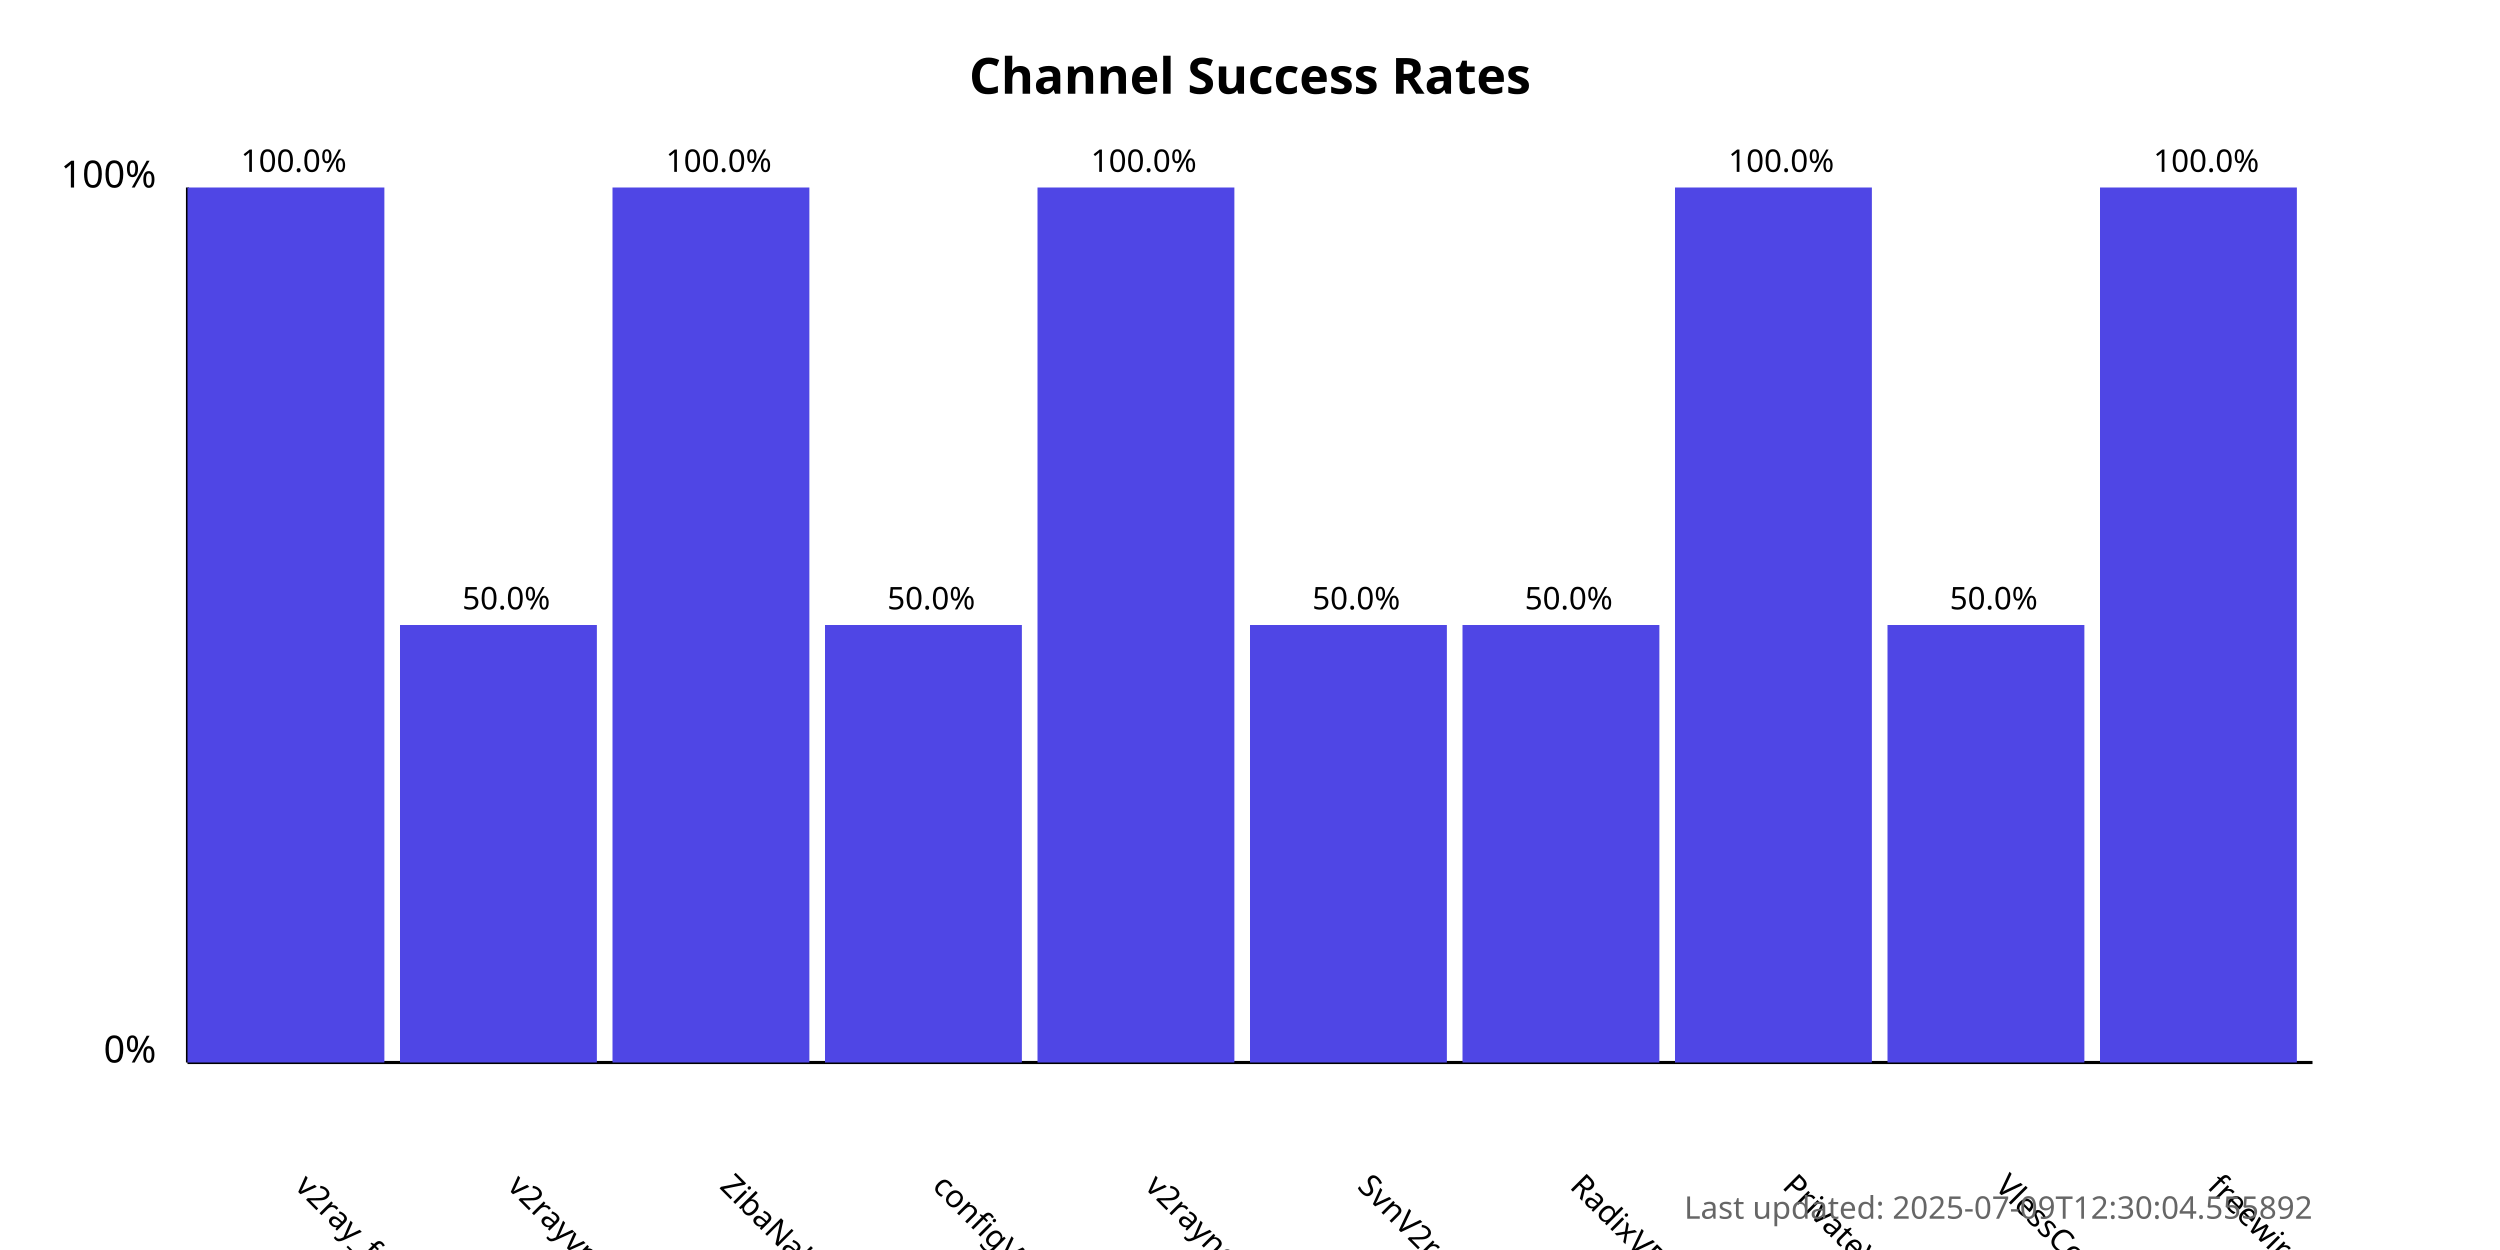
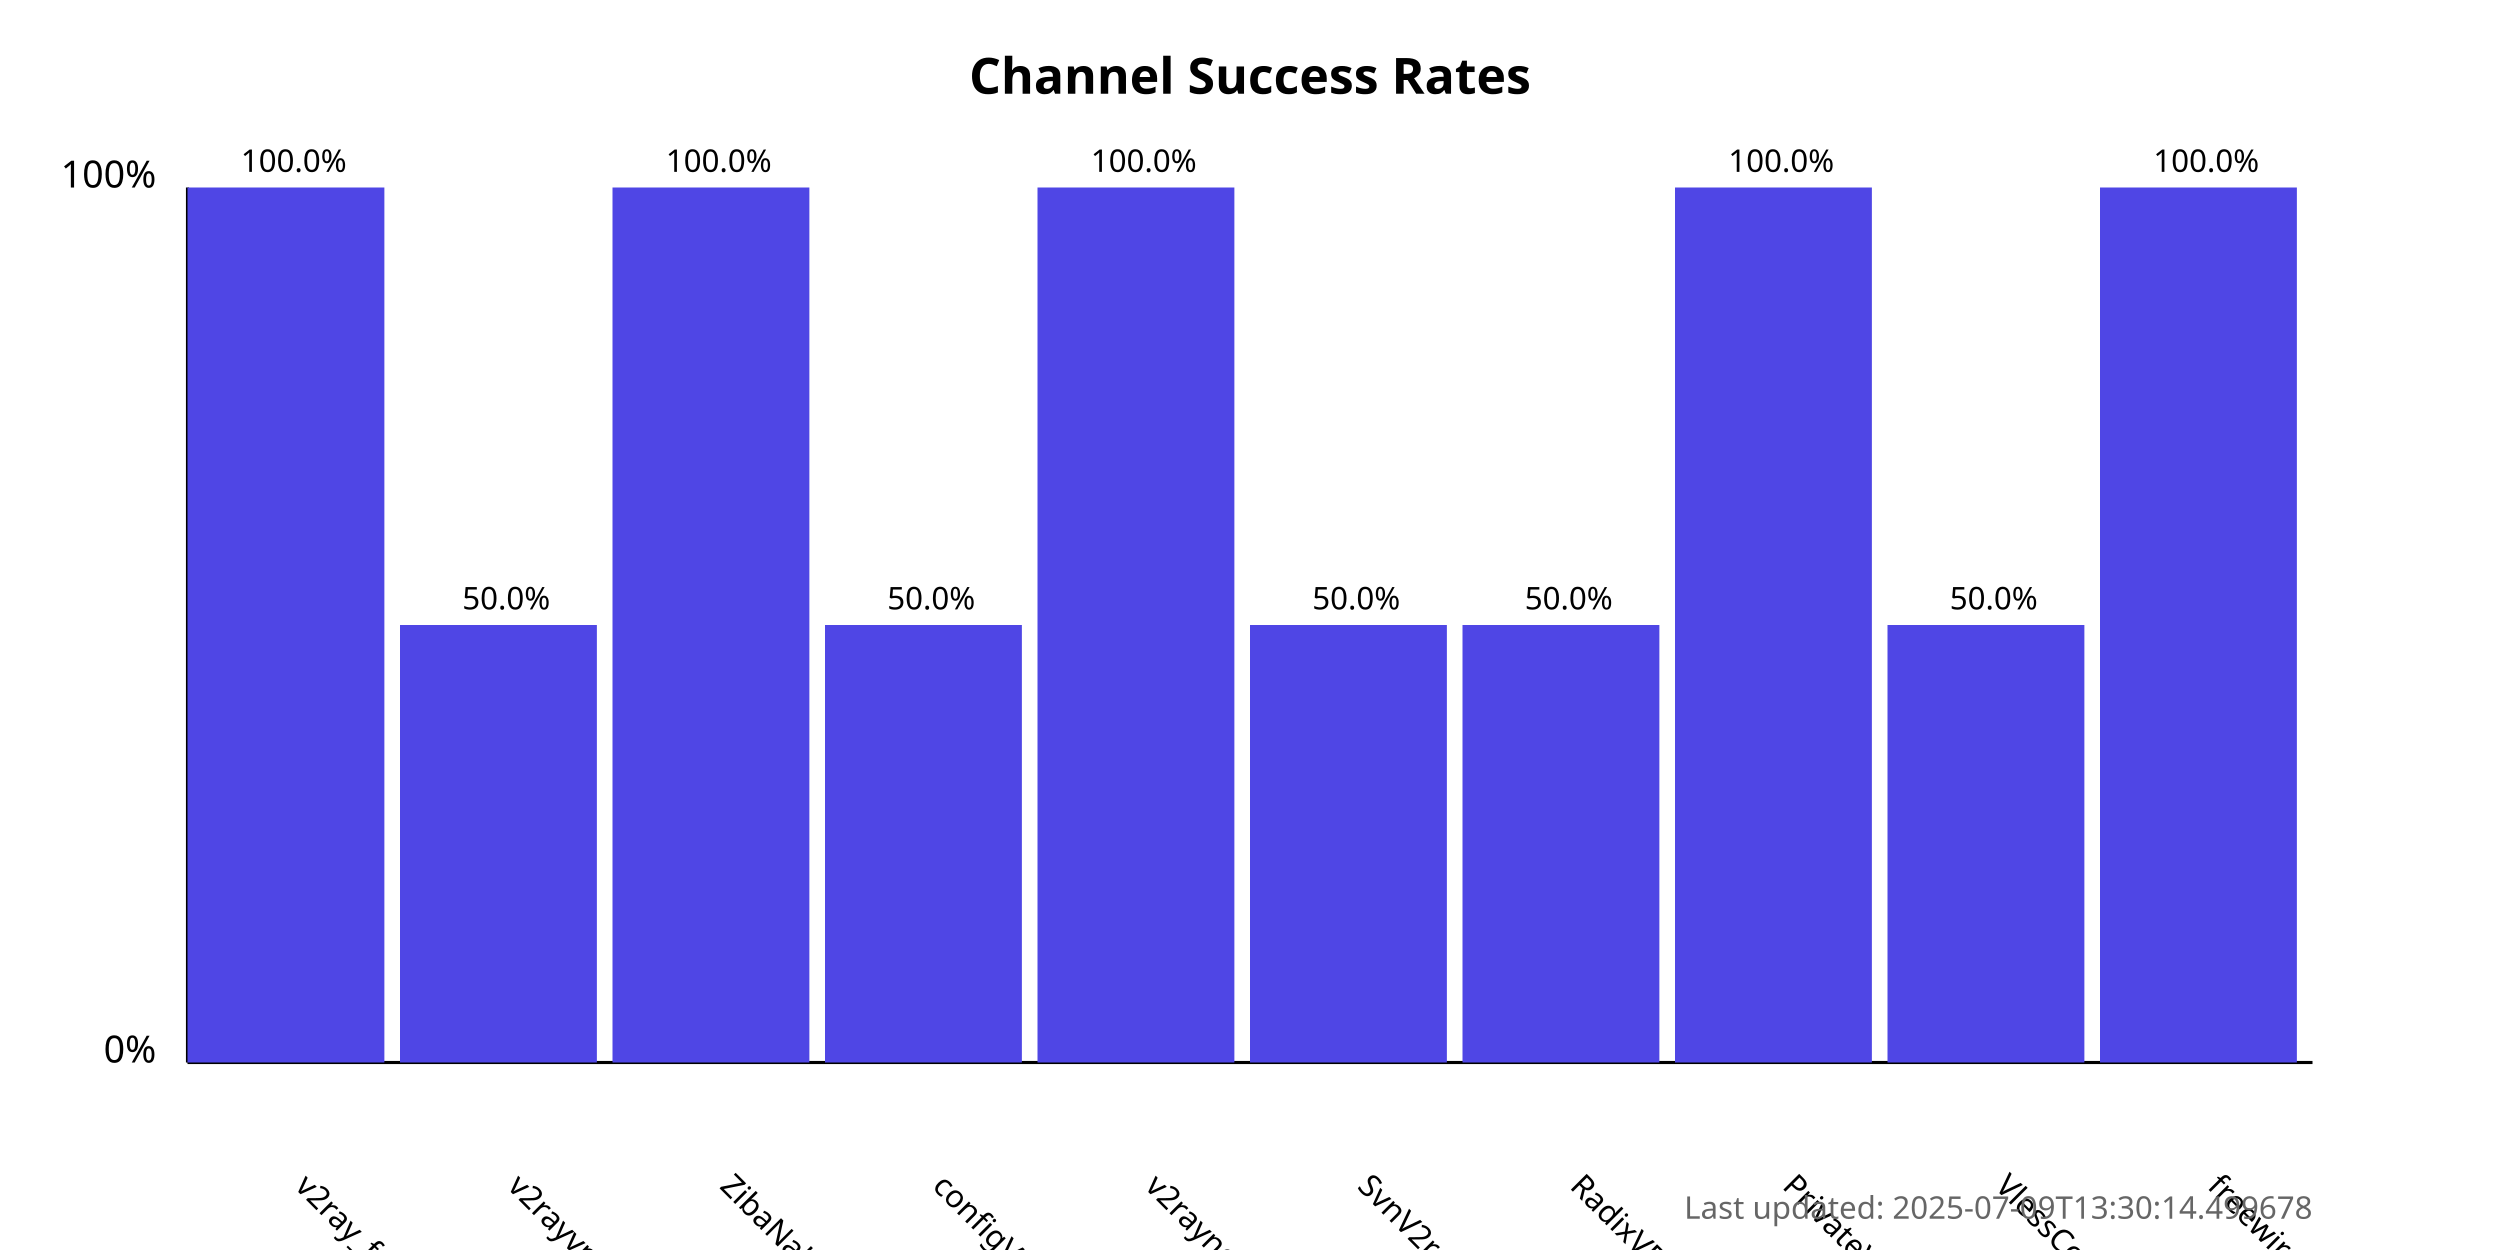
<svg xmlns="http://www.w3.org/2000/svg" width="800" height="400">
  <style>
            .chart-title { font: bold 16px sans-serif; }
            .axis-label { font: 12px sans-serif; }
            .tick-label { font: 10px sans-serif; }
            .bar { fill: #4f46e5; }
            .bar:hover { fill: #6366f1; }
            .timestamp { font: 10px sans-serif; fill: #666; }
        </style>
  <text x="400.0" y="30" text-anchor="middle" class="chart-title">
            Channel Success Rates
        </text>
  <line x1="60" y1="340" x2="60" y2="60" stroke="black" stroke-width="1" />
  <line x1="60" y1="340" x2="740" y2="340" stroke="black" stroke-width="1" />
  <text x="50" y="340" text-anchor="end" class="axis-label">0%</text>
  <text x="50" y="60" text-anchor="end" class="axis-label">100%</text>
  <g>
    <rect x="60" y="60.0" width="63.0" height="280.0" class="bar" />
    <text x="94.0" y="380" transform="rotate(45, 94.0, 380)" text-anchor="start" class="tick-label">
                v2ray_free_conf
            </text>
    <text x="94.0" y="55.0" text-anchor="middle" class="tick-label">
                100.0%
            </text>
  </g>
  <g>
    <rect x="128.0" y="200.0" width="63.0" height="140.0" class="bar" />
    <text x="162.0" y="380" transform="rotate(45, 162.0, 380)" text-anchor="start" class="tick-label">
                v2rayvpno
            </text>
    <text x="162.0" y="195.0" text-anchor="middle" class="tick-label">
                50.0%
            </text>
  </g>
  <g>
    <rect x="196.0" y="60.0" width="63.0" height="280.0" class="bar" />
    <text x="230.0" y="380" transform="rotate(45, 230.0, 380)" text-anchor="start" class="tick-label">
                ZibaNabz
            </text>
    <text x="230.0" y="55.0" text-anchor="middle" class="tick-label">
                100.0%
            </text>
  </g>
  <g>
    <rect x="264.0" y="200.0" width="63.0" height="140.0" class="bar" />
    <text x="298.0" y="380" transform="rotate(45, 298.0, 380)" text-anchor="start" class="tick-label">
                configV2rayForFree
            </text>
    <text x="298.0" y="195.0" text-anchor="middle" class="tick-label">
                50.0%
            </text>
  </g>
  <g>
    <rect x="332.0" y="60.0" width="63.0" height="280.0" class="bar" />
    <text x="366.0" y="380" transform="rotate(45, 366.0, 380)" text-anchor="start" class="tick-label">
                v2rayngvpn
            </text>
    <text x="366.0" y="55.0" text-anchor="middle" class="tick-label">
                100.0%
            </text>
  </g>
  <g>
    <rect x="400.0" y="200.0" width="63.0" height="140.0" class="bar" />
    <text x="434.0" y="380" transform="rotate(45, 434.0, 380)" text-anchor="start" class="tick-label">
                SvnV2ray
            </text>
    <text x="434.0" y="195.0" text-anchor="middle" class="tick-label">
                50.0%
            </text>
  </g>
  <g>
    <rect x="468.0" y="200.0" width="63.0" height="140.0" class="bar" />
    <text x="502.0" y="380" transform="rotate(45, 502.0, 380)" text-anchor="start" class="tick-label">
                RadixVPN
            </text>
    <text x="502.0" y="195.0" text-anchor="middle" class="tick-label">
                50.0%
            </text>
  </g>
  <g>
    <rect x="536.0" y="60.0" width="63.0" height="280.0" class="bar" />
    <text x="570.0" y="380" transform="rotate(45, 570.0, 380)" text-anchor="start" class="tick-label">
                PrivateVPNs
            </text>
    <text x="570.0" y="55.0" text-anchor="middle" class="tick-label">
                100.0%
            </text>
  </g>
  <g>
    <rect x="604.0" y="200.0" width="63.0" height="140.0" class="bar" />
    <text x="638.0" y="380" transform="rotate(45, 638.0, 380)" text-anchor="start" class="tick-label">
                VlessConfig
            </text>
    <text x="638.0" y="195.0" text-anchor="middle" class="tick-label">
                50.0%
            </text>
  </g>
  <g>
    <rect x="672.0" y="60.0" width="63.0" height="280.0" class="bar" />
    <text x="706.0" y="380" transform="rotate(45, 706.0, 380)" text-anchor="start" class="tick-label">
                freewireguard
            </text>
    <text x="706.0" y="55.0" text-anchor="middle" class="tick-label">
                100.0%
            </text>
  </g>
  <text x="740" y="390" text-anchor="end" class="timestamp">
-             Last updated: 2025-07-09T12:30:04.555892
+             Last updated: 2025-07-09T13:30:14.499678
        </text>
</svg>
